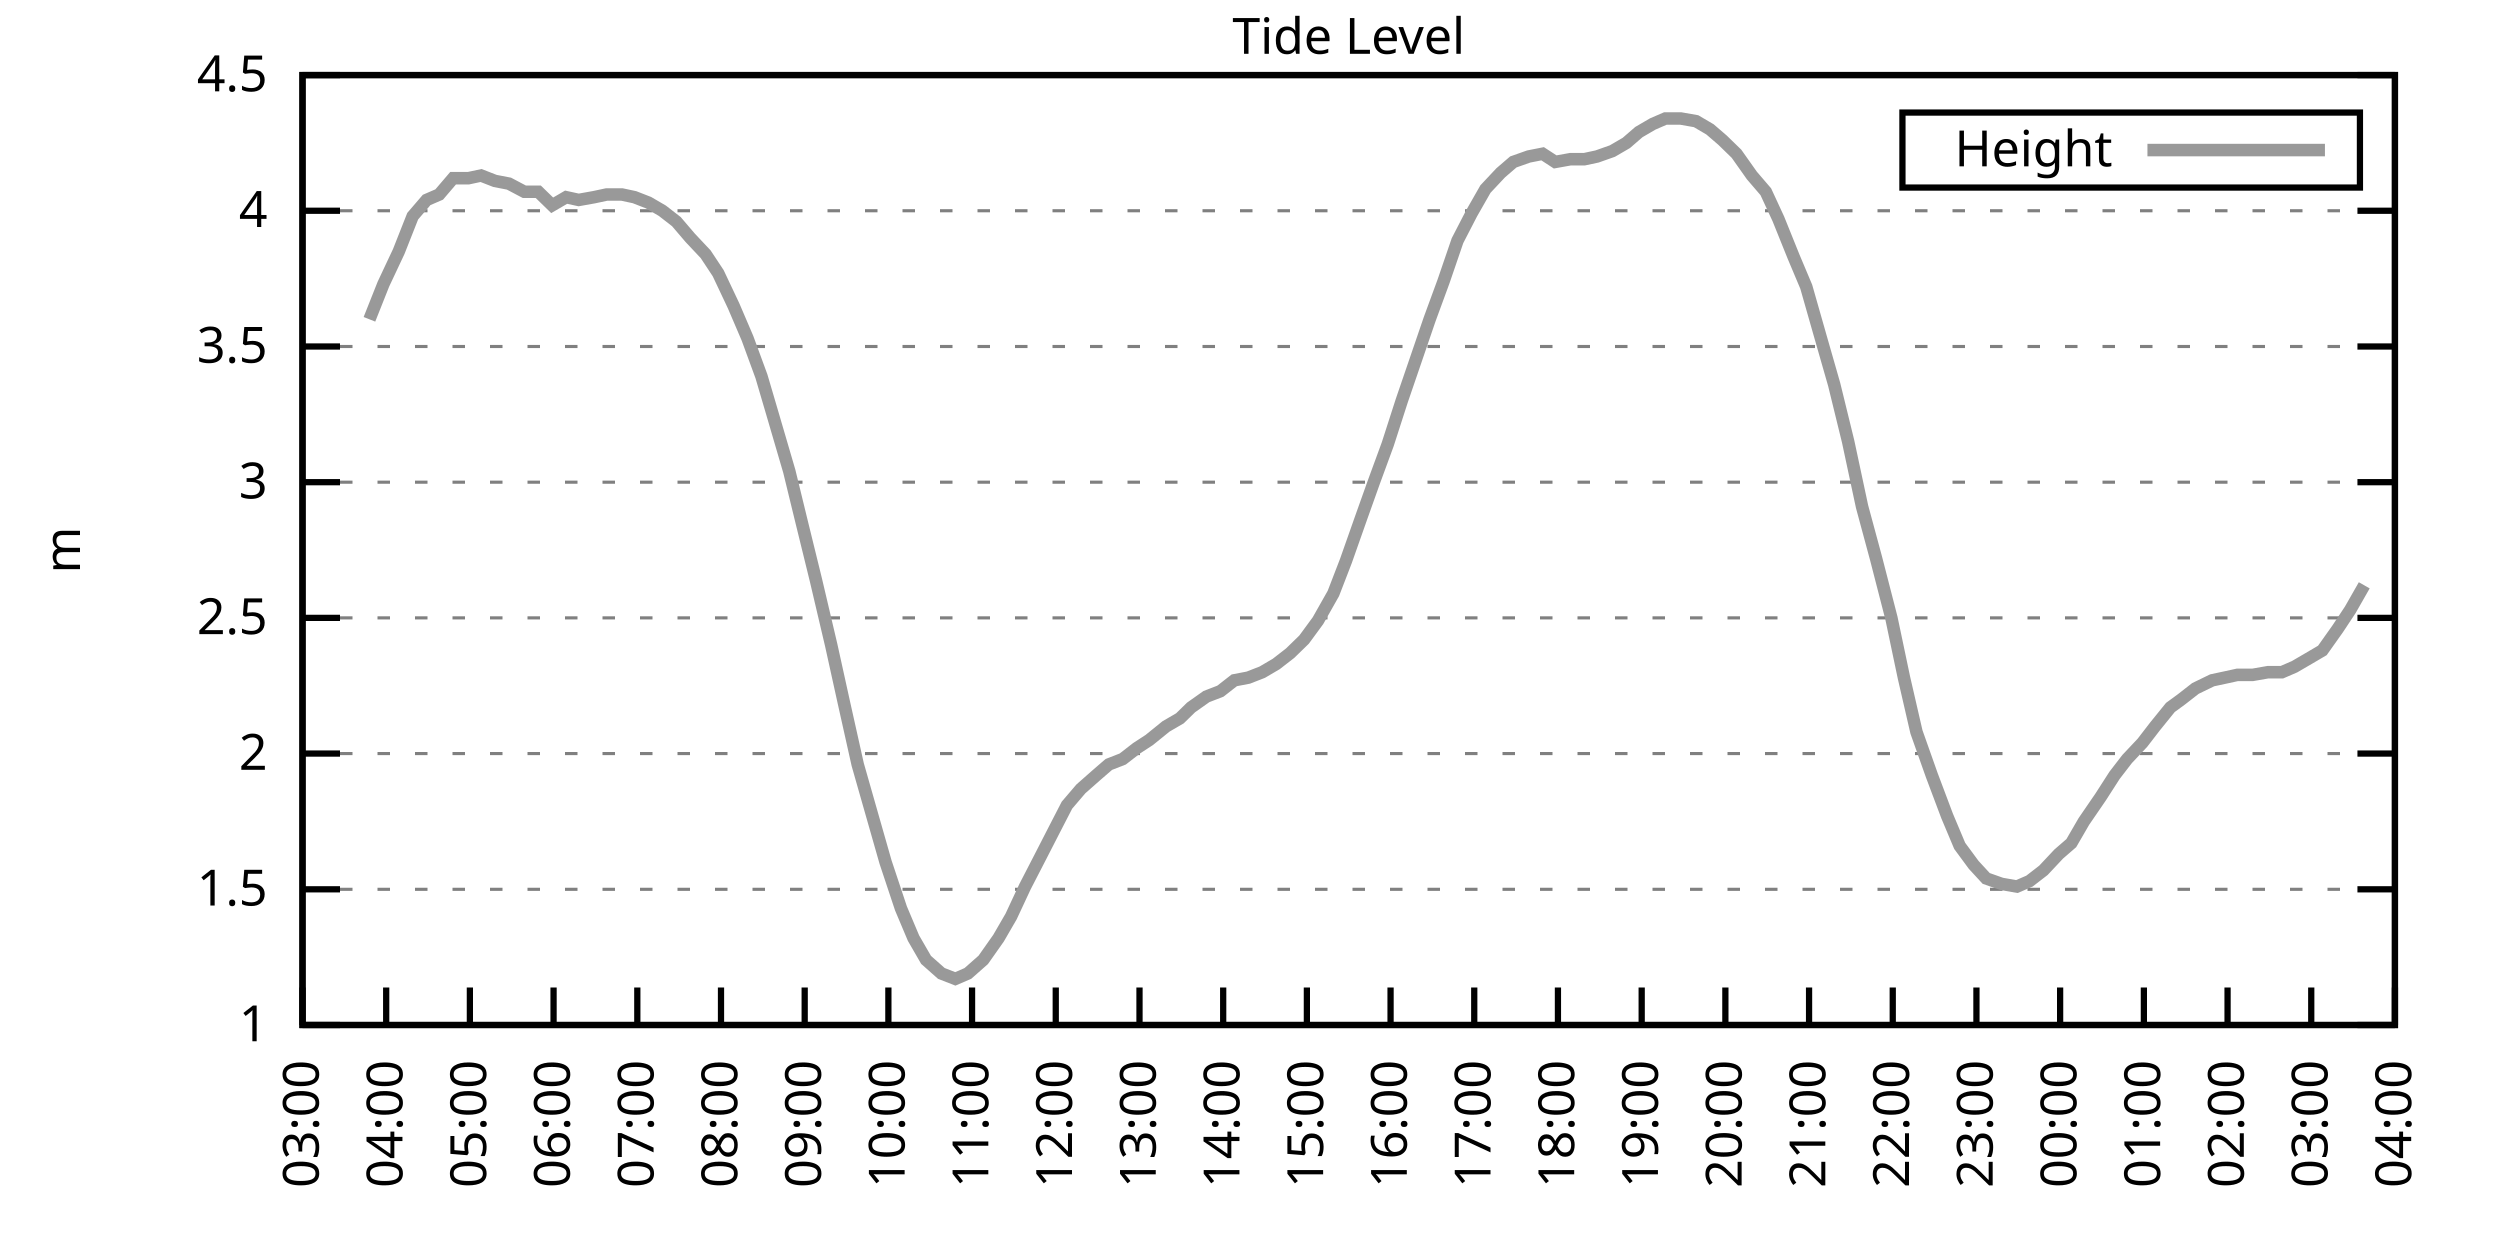
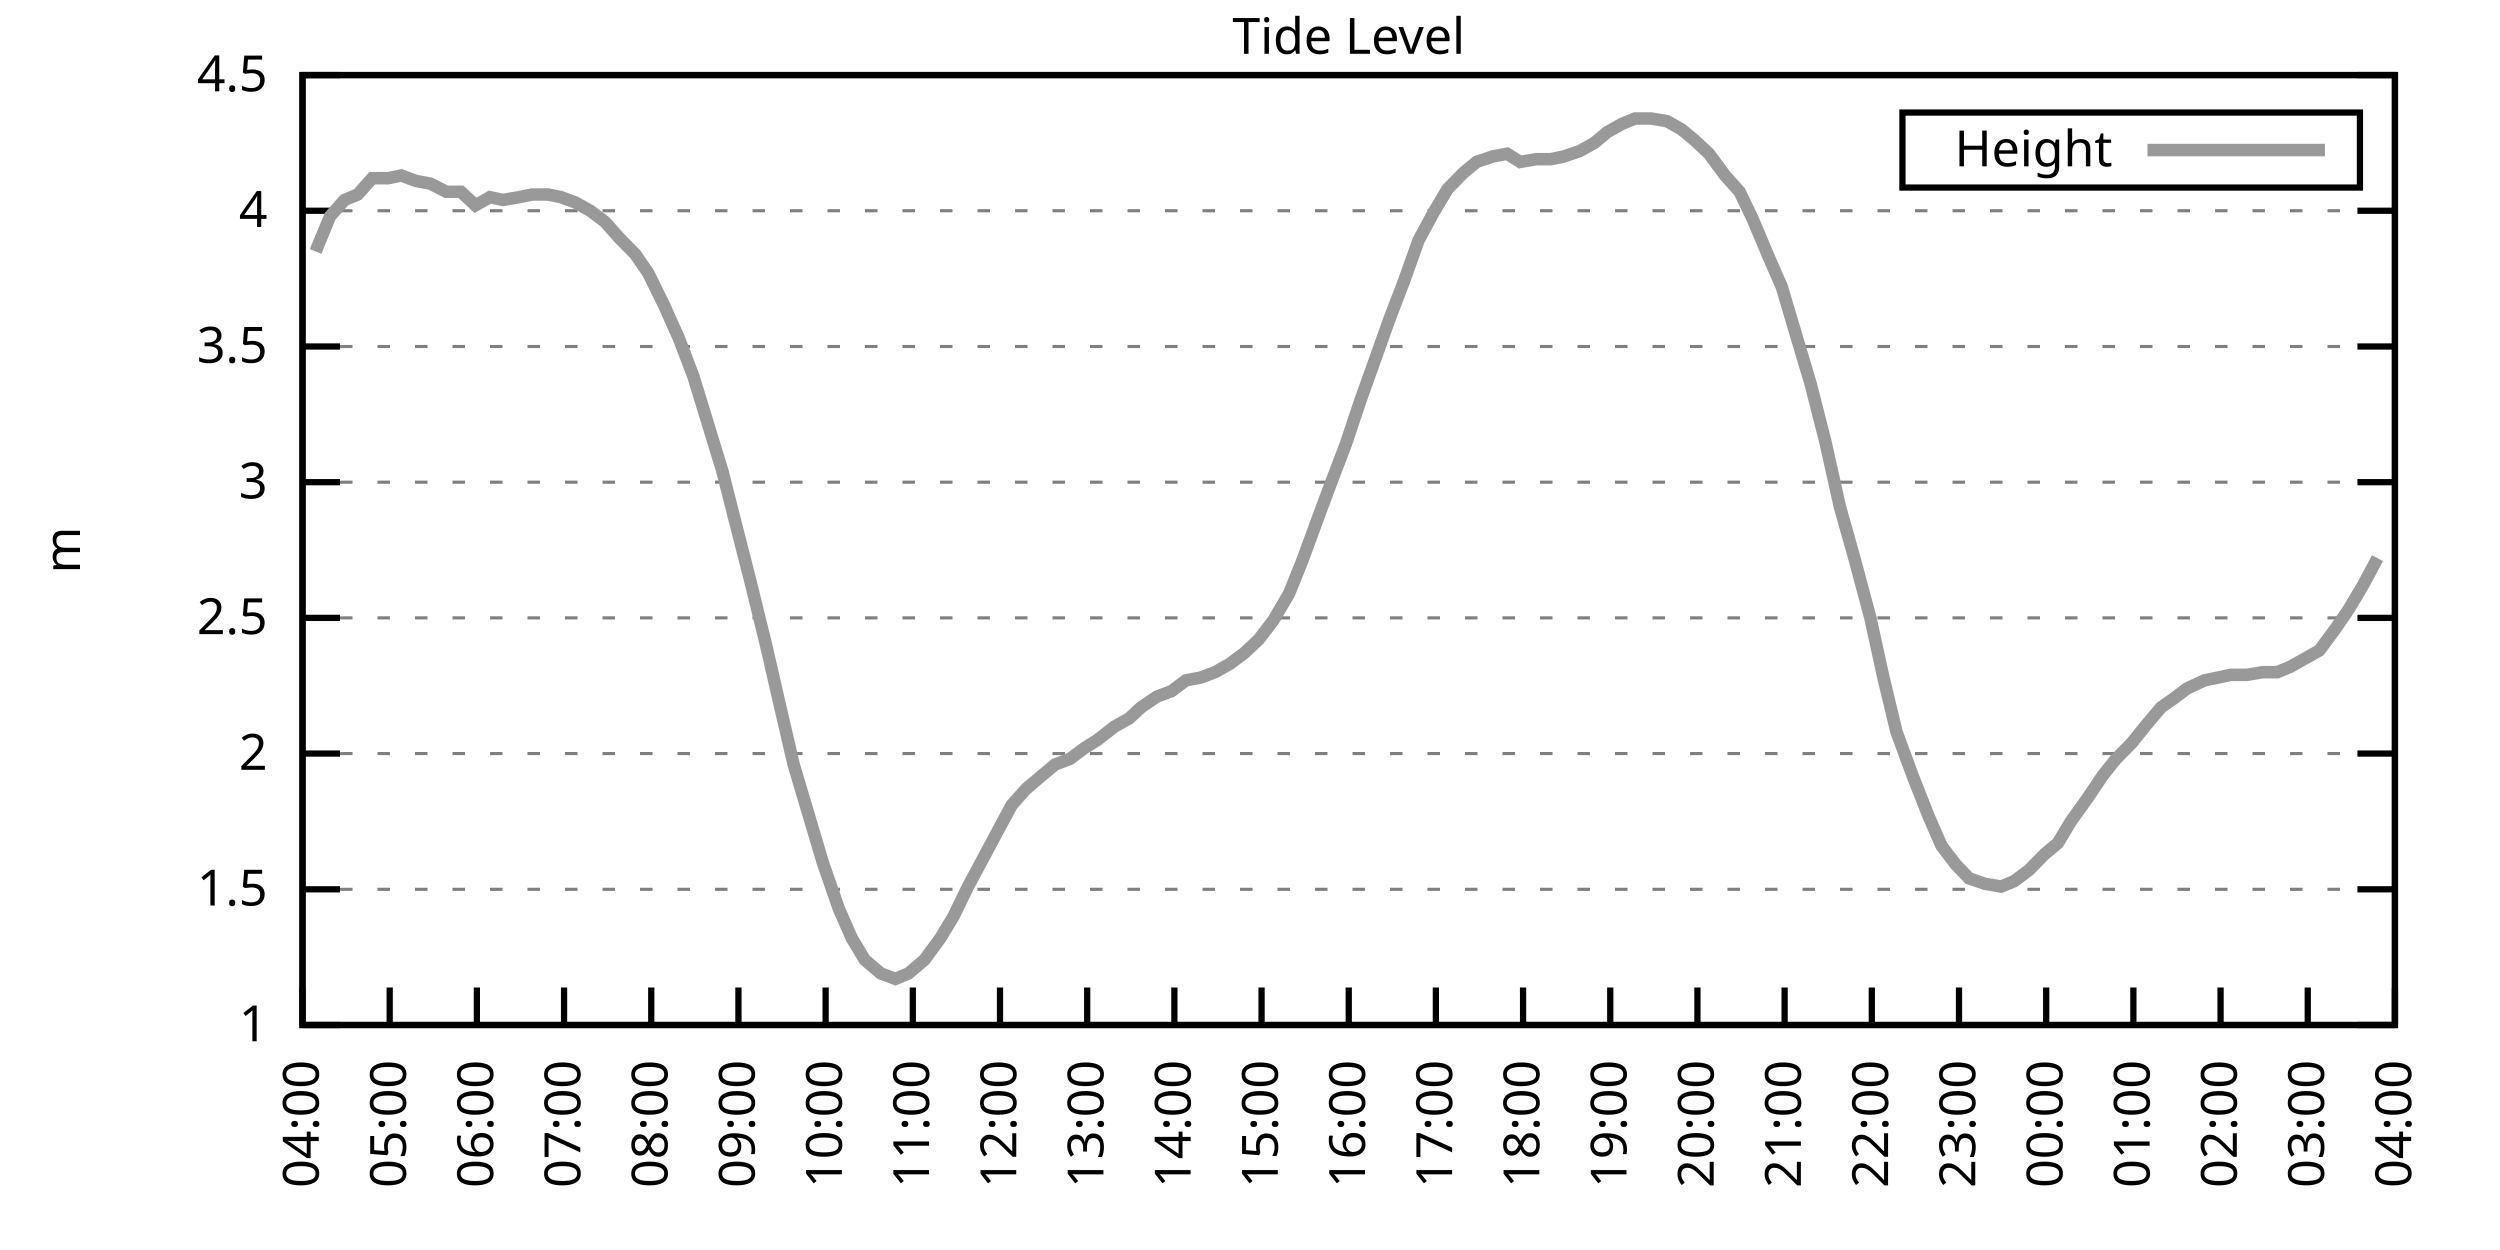
<svg xmlns="http://www.w3.org/2000/svg" xmlns:xlink="http://www.w3.org/1999/xlink" width="400" height="200" viewBox="0 0 400 200">
  <g id="gnuplot_canvas">
    <rect x="0" y="0" width="400" height="200" fill="none" />
    <defs>
      <circle id="gpDot" r="0.5" stroke-width="0.5" stroke="currentColor" />
      <path id="gpPt0" stroke-width="0.333" stroke="currentColor" d="M-1,0 h2 M0,-1 v2" />
      <path id="gpPt1" stroke-width="0.333" stroke="currentColor" d="M-1,-1 L1,1 M1,-1 L-1,1" />
      <path id="gpPt2" stroke-width="0.333" stroke="currentColor" d="M-1,0 L1,0 M0,-1 L0,1 M-1,-1 L1,1 M-1,1 L1,-1" />
      <rect id="gpPt3" stroke-width="0.333" stroke="currentColor" x="-1" y="-1" width="2" height="2" />
      <rect id="gpPt4" stroke-width="0.333" stroke="currentColor" fill="currentColor" x="-1" y="-1" width="2" height="2" />
      <circle id="gpPt5" stroke-width="0.333" stroke="currentColor" cx="0" cy="0" r="1" />
      <use xlink:href="#gpPt5" id="gpPt6" fill="currentColor" stroke="none" />
      <path id="gpPt7" stroke-width="0.333" stroke="currentColor" d="M0,-1.33 L-1.33,0.67 L1.33,0.67 z" />
      <use xlink:href="#gpPt7" id="gpPt8" fill="currentColor" stroke="none" />
      <use xlink:href="#gpPt7" id="gpPt9" stroke="currentColor" transform="rotate(180)" />
      <use xlink:href="#gpPt9" id="gpPt10" fill="currentColor" stroke="none" />
      <use xlink:href="#gpPt3" id="gpPt11" stroke="currentColor" transform="rotate(45)" />
      <use xlink:href="#gpPt11" id="gpPt12" fill="currentColor" stroke="none" />
      <path id="gpPt13" stroke-width="0.333" stroke="currentColor" d="M0,1.330 L1.265,0.411 L0.782,-1.067 L-0.782,-1.076 L-1.265,0.411 z" />
      <use xlink:href="#gpPt13" id="gpPt14" fill="currentColor" stroke="none" />
      <filter id="textbox" filterUnits="objectBoundingBox" x="0" y="0" height="1" width="1">
        <feFlood flood-color="white" flood-opacity="1" result="bgnd" />
        <feComposite in="SourceGraphic" in2="bgnd" operator="atop" />
      </filter>
      <filter id="greybox" filterUnits="objectBoundingBox" x="0" y="0" height="1" width="1">
        <feFlood flood-color="lightgrey" flood-opacity="1" result="grey" />
        <feComposite in="SourceGraphic" in2="grey" operator="atop" />
      </filter>
    </defs>
    <g fill="none" color="white" stroke="currentColor" stroke-width="1.00" stroke-linecap="butt" stroke-linejoin="miter">
</g>
    <g fill="none" color="black" stroke="currentColor" stroke-width="1.00" stroke-linecap="butt" stroke-linejoin="miter">
      <g stroke="none" shape-rendering="crispEdges">
        <polygon fill="rgb(255, 255, 255)" points="48.40,164.00 383.18,164.00 383.18,12.02 48.40,12.02 " />
      </g>
    </g>
    <g fill="none" color="black" stroke="currentColor" stroke-width="1.00" stroke-linecap="butt" stroke-linejoin="miter">
</g>
    <g fill="none" color="black" stroke="black" stroke-width="0.50" stroke-linecap="butt" stroke-linejoin="miter">
</g>
    <g fill="none" color="gray" stroke="currentColor" stroke-width="0.50" stroke-linecap="butt" stroke-linejoin="miter">
      <path stroke="gray" stroke-dasharray="2,4" class="gridline" d="M48.40,164.00 L383.19,164.00  " />
    </g>
    <g fill="none" color="gray" stroke="gray" stroke-width="1.00" stroke-linecap="butt" stroke-linejoin="miter">
</g>
    <g fill="none" color="black" stroke="currentColor" stroke-width="1.00" stroke-linecap="butt" stroke-linejoin="miter">
      <path stroke="black" d="M48.40,164.00 L54.40,164.00 M383.19,164.00 L377.19,164.00  " />
      <g transform="translate(42.80,166.60)" stroke="none" fill="black" font-family="Sans" font-size="8.00" text-anchor="end">
        <text>
          <tspan font-family="Sans"> 1</tspan>
        </text>
      </g>
    </g>
    <g fill="none" color="black" stroke="currentColor" stroke-width="1.00" stroke-linecap="butt" stroke-linejoin="miter">
</g>
    <g fill="none" color="black" stroke="black" stroke-width="0.50" stroke-linecap="butt" stroke-linejoin="miter">
</g>
    <g fill="none" color="gray" stroke="currentColor" stroke-width="0.50" stroke-linecap="butt" stroke-linejoin="miter">
      <path stroke="gray" stroke-dasharray="2,4" class="gridline" d="M48.40,142.29 L383.19,142.29  " />
    </g>
    <g fill="none" color="gray" stroke="gray" stroke-width="1.00" stroke-linecap="butt" stroke-linejoin="miter">
</g>
    <g fill="none" color="black" stroke="currentColor" stroke-width="1.00" stroke-linecap="butt" stroke-linejoin="miter">
      <path stroke="black" d="M48.40,142.29 L54.40,142.29 M383.19,142.29 L377.19,142.29  " />
      <g transform="translate(42.80,144.89)" stroke="none" fill="black" font-family="Sans" font-size="8.00" text-anchor="end">
        <text>
          <tspan font-family="Sans"> 1.5</tspan>
        </text>
      </g>
    </g>
    <g fill="none" color="black" stroke="currentColor" stroke-width="1.00" stroke-linecap="butt" stroke-linejoin="miter">
</g>
    <g fill="none" color="black" stroke="black" stroke-width="0.50" stroke-linecap="butt" stroke-linejoin="miter">
</g>
    <g fill="none" color="gray" stroke="currentColor" stroke-width="0.50" stroke-linecap="butt" stroke-linejoin="miter">
      <path stroke="gray" stroke-dasharray="2,4" class="gridline" d="M48.40,120.57 L383.19,120.57  " />
    </g>
    <g fill="none" color="gray" stroke="gray" stroke-width="1.00" stroke-linecap="butt" stroke-linejoin="miter">
</g>
    <g fill="none" color="black" stroke="currentColor" stroke-width="1.00" stroke-linecap="butt" stroke-linejoin="miter">
      <path stroke="black" d="M48.40,120.57 L54.40,120.57 M383.19,120.57 L377.19,120.57  " />
      <g transform="translate(42.80,123.17)" stroke="none" fill="black" font-family="Sans" font-size="8.00" text-anchor="end">
        <text>
          <tspan font-family="Sans"> 2</tspan>
        </text>
      </g>
    </g>
    <g fill="none" color="black" stroke="currentColor" stroke-width="1.00" stroke-linecap="butt" stroke-linejoin="miter">
</g>
    <g fill="none" color="black" stroke="black" stroke-width="0.50" stroke-linecap="butt" stroke-linejoin="miter">
</g>
    <g fill="none" color="gray" stroke="currentColor" stroke-width="0.50" stroke-linecap="butt" stroke-linejoin="miter">
      <path stroke="gray" stroke-dasharray="2,4" class="gridline" d="M48.40,98.86 L383.19,98.86  " />
    </g>
    <g fill="none" color="gray" stroke="gray" stroke-width="1.00" stroke-linecap="butt" stroke-linejoin="miter">
</g>
    <g fill="none" color="black" stroke="currentColor" stroke-width="1.00" stroke-linecap="butt" stroke-linejoin="miter">
      <path stroke="black" d="M48.40,98.86 L54.40,98.86 M383.19,98.86 L377.19,98.86  " />
      <g transform="translate(42.80,101.46)" stroke="none" fill="black" font-family="Sans" font-size="8.00" text-anchor="end">
        <text>
          <tspan font-family="Sans"> 2.5</tspan>
        </text>
      </g>
    </g>
    <g fill="none" color="black" stroke="currentColor" stroke-width="1.00" stroke-linecap="butt" stroke-linejoin="miter">
</g>
    <g fill="none" color="black" stroke="black" stroke-width="0.50" stroke-linecap="butt" stroke-linejoin="miter">
</g>
    <g fill="none" color="gray" stroke="currentColor" stroke-width="0.50" stroke-linecap="butt" stroke-linejoin="miter">
      <path stroke="gray" stroke-dasharray="2,4" class="gridline" d="M48.40,77.15 L383.19,77.15  " />
    </g>
    <g fill="none" color="gray" stroke="gray" stroke-width="1.00" stroke-linecap="butt" stroke-linejoin="miter">
</g>
    <g fill="none" color="black" stroke="currentColor" stroke-width="1.00" stroke-linecap="butt" stroke-linejoin="miter">
      <path stroke="black" d="M48.40,77.15 L54.40,77.15 M383.19,77.15 L377.19,77.15  " />
      <g transform="translate(42.80,79.75)" stroke="none" fill="black" font-family="Sans" font-size="8.00" text-anchor="end">
        <text>
          <tspan font-family="Sans"> 3</tspan>
        </text>
      </g>
    </g>
    <g fill="none" color="black" stroke="currentColor" stroke-width="1.00" stroke-linecap="butt" stroke-linejoin="miter">
</g>
    <g fill="none" color="black" stroke="black" stroke-width="0.50" stroke-linecap="butt" stroke-linejoin="miter">
</g>
    <g fill="none" color="gray" stroke="currentColor" stroke-width="0.50" stroke-linecap="butt" stroke-linejoin="miter">
      <path stroke="gray" stroke-dasharray="2,4" class="gridline" d="M48.40,55.44 L383.19,55.44  " />
    </g>
    <g fill="none" color="gray" stroke="gray" stroke-width="1.00" stroke-linecap="butt" stroke-linejoin="miter">
</g>
    <g fill="none" color="black" stroke="currentColor" stroke-width="1.00" stroke-linecap="butt" stroke-linejoin="miter">
      <path stroke="black" d="M48.40,55.44 L54.40,55.44 M383.19,55.44 L377.19,55.44  " />
      <g transform="translate(42.80,58.04)" stroke="none" fill="black" font-family="Sans" font-size="8.00" text-anchor="end">
        <text>
          <tspan font-family="Sans"> 3.5</tspan>
        </text>
      </g>
    </g>
    <g fill="none" color="black" stroke="currentColor" stroke-width="1.00" stroke-linecap="butt" stroke-linejoin="miter">
</g>
    <g fill="none" color="black" stroke="black" stroke-width="0.50" stroke-linecap="butt" stroke-linejoin="miter">
</g>
    <g fill="none" color="gray" stroke="currentColor" stroke-width="0.50" stroke-linecap="butt" stroke-linejoin="miter">
      <path stroke="gray" stroke-dasharray="2,4" class="gridline" d="M48.40,33.72 L383.19,33.72  " />
    </g>
    <g fill="none" color="gray" stroke="gray" stroke-width="1.00" stroke-linecap="butt" stroke-linejoin="miter">
</g>
    <g fill="none" color="black" stroke="currentColor" stroke-width="1.00" stroke-linecap="butt" stroke-linejoin="miter">
      <path stroke="black" d="M48.40,33.72 L54.40,33.72 M383.19,33.72 L377.19,33.72  " />
      <g transform="translate(42.80,36.32)" stroke="none" fill="black" font-family="Sans" font-size="8.00" text-anchor="end">
        <text>
          <tspan font-family="Sans"> 4</tspan>
        </text>
      </g>
    </g>
    <g fill="none" color="black" stroke="currentColor" stroke-width="1.00" stroke-linecap="butt" stroke-linejoin="miter">
</g>
    <g fill="none" color="black" stroke="black" stroke-width="0.50" stroke-linecap="butt" stroke-linejoin="miter">
</g>
    <g fill="none" color="gray" stroke="currentColor" stroke-width="0.50" stroke-linecap="butt" stroke-linejoin="miter">
      <path stroke="gray" stroke-dasharray="2,4" class="gridline" d="M48.40,12.01 L383.19,12.01  " />
    </g>
    <g fill="none" color="gray" stroke="gray" stroke-width="1.00" stroke-linecap="butt" stroke-linejoin="miter">
</g>
    <g fill="none" color="black" stroke="currentColor" stroke-width="1.00" stroke-linecap="butt" stroke-linejoin="miter">
      <path stroke="black" d="M48.40,12.01 L54.40,12.01 M383.19,12.01 L377.19,12.01  " />
      <g transform="translate(42.80,14.61)" stroke="none" fill="black" font-family="Sans" font-size="8.00" text-anchor="end">
        <text>
          <tspan font-family="Sans"> 4.5</tspan>
        </text>
      </g>
    </g>
    <g fill="none" color="black" stroke="currentColor" stroke-width="1.00" stroke-linecap="butt" stroke-linejoin="miter">
      <path stroke="black" d="M48.40,164.00 L48.40,158.00  " />
      <g transform="translate(51.00,169.60) rotate(270.00)" stroke="none" fill="black" font-family="Sans" font-size="8.00" text-anchor="end">
        <text>
-           <tspan font-family="Sans">03:00</tspan>
-         </text>
-       </g>
-     </g>
-     <g fill="none" color="black" stroke="currentColor" stroke-width="1.00" stroke-linecap="butt" stroke-linejoin="miter">
-       <path stroke="black" d="M61.79,164.00 L61.79,158.00  " />
-       <g transform="translate(64.39,169.60) rotate(270.00)" stroke="none" fill="black" font-family="Sans" font-size="8.00" text-anchor="end">
-         <text>
          <tspan font-family="Sans">04:00</tspan>
        </text>
      </g>
    </g>
    <g fill="none" color="black" stroke="currentColor" stroke-width="1.00" stroke-linecap="butt" stroke-linejoin="miter">
-       <path stroke="black" d="M75.18,164.00 L75.18,158.00  " />
-       <g transform="translate(77.78,169.60) rotate(270.00)" stroke="none" fill="black" font-family="Sans" font-size="8.00" text-anchor="end">
+       <path stroke="black" d="M62.35,164.00 L62.35,158.00  " />
+       <g transform="translate(64.95,169.60) rotate(270.00)" stroke="none" fill="black" font-family="Sans" font-size="8.00" text-anchor="end">
        <text>
          <tspan font-family="Sans">05:00</tspan>
        </text>
      </g>
    </g>
    <g fill="none" color="black" stroke="currentColor" stroke-width="1.00" stroke-linecap="butt" stroke-linejoin="miter">
-       <path stroke="black" d="M88.57,164.00 L88.57,158.00  " />
-       <g transform="translate(91.17,169.60) rotate(270.00)" stroke="none" fill="black" font-family="Sans" font-size="8.00" text-anchor="end">
+       <path stroke="black" d="M76.30,164.00 L76.30,158.00  " />
+       <g transform="translate(78.90,169.60) rotate(270.00)" stroke="none" fill="black" font-family="Sans" font-size="8.00" text-anchor="end">
        <text>
          <tspan font-family="Sans">06:00</tspan>
        </text>
      </g>
    </g>
    <g fill="none" color="black" stroke="currentColor" stroke-width="1.00" stroke-linecap="butt" stroke-linejoin="miter">
-       <path stroke="black" d="M101.97,164.00 L101.97,158.00  " />
-       <g transform="translate(104.57,169.60) rotate(270.00)" stroke="none" fill="black" font-family="Sans" font-size="8.00" text-anchor="end">
+       <path stroke="black" d="M90.25,164.00 L90.25,158.00  " />
+       <g transform="translate(92.85,169.60) rotate(270.00)" stroke="none" fill="black" font-family="Sans" font-size="8.00" text-anchor="end">
        <text>
          <tspan font-family="Sans">07:00</tspan>
        </text>
      </g>
    </g>
    <g fill="none" color="black" stroke="currentColor" stroke-width="1.00" stroke-linecap="butt" stroke-linejoin="miter">
-       <path stroke="black" d="M115.36,164.00 L115.36,158.00  " />
-       <g transform="translate(117.96,169.60) rotate(270.00)" stroke="none" fill="black" font-family="Sans" font-size="8.00" text-anchor="end">
+       <path stroke="black" d="M104.20,164.00 L104.20,158.00  " />
+       <g transform="translate(106.80,169.60) rotate(270.00)" stroke="none" fill="black" font-family="Sans" font-size="8.00" text-anchor="end">
        <text>
          <tspan font-family="Sans">08:00</tspan>
        </text>
      </g>
    </g>
    <g fill="none" color="black" stroke="currentColor" stroke-width="1.00" stroke-linecap="butt" stroke-linejoin="miter">
-       <path stroke="black" d="M128.75,164.00 L128.75,158.00  " />
-       <g transform="translate(131.35,169.60) rotate(270.00)" stroke="none" fill="black" font-family="Sans" font-size="8.00" text-anchor="end">
+       <path stroke="black" d="M118.15,164.00 L118.15,158.00  " />
+       <g transform="translate(120.75,169.60) rotate(270.00)" stroke="none" fill="black" font-family="Sans" font-size="8.00" text-anchor="end">
        <text>
          <tspan font-family="Sans">09:00</tspan>
        </text>
      </g>
    </g>
    <g fill="none" color="black" stroke="currentColor" stroke-width="1.00" stroke-linecap="butt" stroke-linejoin="miter">
-       <path stroke="black" d="M142.14,164.00 L142.14,158.00  " />
-       <g transform="translate(144.74,169.60) rotate(270.00)" stroke="none" fill="black" font-family="Sans" font-size="8.00" text-anchor="end">
+       <path stroke="black" d="M132.10,164.00 L132.10,158.00  " />
+       <g transform="translate(134.70,169.60) rotate(270.00)" stroke="none" fill="black" font-family="Sans" font-size="8.00" text-anchor="end">
        <text>
          <tspan font-family="Sans">10:00</tspan>
        </text>
      </g>
    </g>
    <g fill="none" color="black" stroke="currentColor" stroke-width="1.00" stroke-linecap="butt" stroke-linejoin="miter">
-       <path stroke="black" d="M155.53,164.00 L155.53,158.00  " />
-       <g transform="translate(158.13,169.60) rotate(270.00)" stroke="none" fill="black" font-family="Sans" font-size="8.00" text-anchor="end">
+       <path stroke="black" d="M146.05,164.00 L146.05,158.00  " />
+       <g transform="translate(148.65,169.60) rotate(270.00)" stroke="none" fill="black" font-family="Sans" font-size="8.00" text-anchor="end">
        <text>
          <tspan font-family="Sans">11:00</tspan>
        </text>
      </g>
    </g>
    <g fill="none" color="black" stroke="currentColor" stroke-width="1.00" stroke-linecap="butt" stroke-linejoin="miter">
-       <path stroke="black" d="M168.92,164.00 L168.92,158.00  " />
-       <g transform="translate(171.52,169.60) rotate(270.00)" stroke="none" fill="black" font-family="Sans" font-size="8.00" text-anchor="end">
+       <path stroke="black" d="M160.00,164.00 L160.00,158.00  " />
+       <g transform="translate(162.60,169.60) rotate(270.00)" stroke="none" fill="black" font-family="Sans" font-size="8.00" text-anchor="end">
        <text>
          <tspan font-family="Sans">12:00</tspan>
        </text>
      </g>
    </g>
    <g fill="none" color="black" stroke="currentColor" stroke-width="1.00" stroke-linecap="butt" stroke-linejoin="miter">
-       <path stroke="black" d="M182.32,164.00 L182.32,158.00  " />
-       <g transform="translate(184.92,169.60) rotate(270.00)" stroke="none" fill="black" font-family="Sans" font-size="8.00" text-anchor="end">
+       <path stroke="black" d="M173.95,164.00 L173.95,158.00  " />
+       <g transform="translate(176.55,169.60) rotate(270.00)" stroke="none" fill="black" font-family="Sans" font-size="8.00" text-anchor="end">
        <text>
          <tspan font-family="Sans">13:00</tspan>
        </text>
      </g>
    </g>
    <g fill="none" color="black" stroke="currentColor" stroke-width="1.00" stroke-linecap="butt" stroke-linejoin="miter">
-       <path stroke="black" d="M195.71,164.00 L195.71,158.00  " />
-       <g transform="translate(198.31,169.60) rotate(270.00)" stroke="none" fill="black" font-family="Sans" font-size="8.00" text-anchor="end">
+       <path stroke="black" d="M187.90,164.00 L187.90,158.00  " />
+       <g transform="translate(190.50,169.60) rotate(270.00)" stroke="none" fill="black" font-family="Sans" font-size="8.00" text-anchor="end">
        <text>
          <tspan font-family="Sans">14:00</tspan>
        </text>
      </g>
    </g>
    <g fill="none" color="black" stroke="currentColor" stroke-width="1.00" stroke-linecap="butt" stroke-linejoin="miter">
-       <path stroke="black" d="M209.10,164.00 L209.10,158.00  " />
-       <g transform="translate(211.70,169.60) rotate(270.00)" stroke="none" fill="black" font-family="Sans" font-size="8.00" text-anchor="end">
+       <path stroke="black" d="M201.85,164.00 L201.85,158.00  " />
+       <g transform="translate(204.45,169.60) rotate(270.00)" stroke="none" fill="black" font-family="Sans" font-size="8.00" text-anchor="end">
        <text>
          <tspan font-family="Sans">15:00</tspan>
        </text>
      </g>
    </g>
    <g fill="none" color="black" stroke="currentColor" stroke-width="1.00" stroke-linecap="butt" stroke-linejoin="miter">
-       <path stroke="black" d="M222.49,164.00 L222.49,158.00  " />
-       <g transform="translate(225.09,169.60) rotate(270.00)" stroke="none" fill="black" font-family="Sans" font-size="8.00" text-anchor="end">
+       <path stroke="black" d="M215.80,164.00 L215.80,158.00  " />
+       <g transform="translate(218.40,169.60) rotate(270.00)" stroke="none" fill="black" font-family="Sans" font-size="8.00" text-anchor="end">
        <text>
          <tspan font-family="Sans">16:00</tspan>
        </text>
      </g>
    </g>
    <g fill="none" color="black" stroke="currentColor" stroke-width="1.00" stroke-linecap="butt" stroke-linejoin="miter">
-       <path stroke="black" d="M235.88,164.00 L235.88,158.00  " />
-       <g transform="translate(238.48,169.60) rotate(270.00)" stroke="none" fill="black" font-family="Sans" font-size="8.00" text-anchor="end">
+       <path stroke="black" d="M229.74,164.00 L229.74,158.00  " />
+       <g transform="translate(232.34,169.60) rotate(270.00)" stroke="none" fill="black" font-family="Sans" font-size="8.00" text-anchor="end">
        <text>
          <tspan font-family="Sans">17:00</tspan>
        </text>
      </g>
    </g>
    <g fill="none" color="black" stroke="currentColor" stroke-width="1.00" stroke-linecap="butt" stroke-linejoin="miter">
-       <path stroke="black" d="M249.27,164.00 L249.27,158.00  " />
-       <g transform="translate(251.87,169.60) rotate(270.00)" stroke="none" fill="black" font-family="Sans" font-size="8.00" text-anchor="end">
+       <path stroke="black" d="M243.69,164.00 L243.69,158.00  " />
+       <g transform="translate(246.29,169.60) rotate(270.00)" stroke="none" fill="black" font-family="Sans" font-size="8.00" text-anchor="end">
        <text>
          <tspan font-family="Sans">18:00</tspan>
        </text>
      </g>
    </g>
    <g fill="none" color="black" stroke="currentColor" stroke-width="1.00" stroke-linecap="butt" stroke-linejoin="miter">
-       <path stroke="black" d="M262.67,164.00 L262.67,158.00  " />
-       <g transform="translate(265.27,169.60) rotate(270.00)" stroke="none" fill="black" font-family="Sans" font-size="8.00" text-anchor="end">
+       <path stroke="black" d="M257.64,164.00 L257.64,158.00  " />
+       <g transform="translate(260.24,169.60) rotate(270.00)" stroke="none" fill="black" font-family="Sans" font-size="8.00" text-anchor="end">
        <text>
          <tspan font-family="Sans">19:00</tspan>
        </text>
      </g>
    </g>
    <g fill="none" color="black" stroke="currentColor" stroke-width="1.00" stroke-linecap="butt" stroke-linejoin="miter">
-       <path stroke="black" d="M276.06,164.00 L276.06,158.00  " />
-       <g transform="translate(278.66,169.60) rotate(270.00)" stroke="none" fill="black" font-family="Sans" font-size="8.00" text-anchor="end">
+       <path stroke="black" d="M271.59,164.00 L271.59,158.00  " />
+       <g transform="translate(274.19,169.60) rotate(270.00)" stroke="none" fill="black" font-family="Sans" font-size="8.00" text-anchor="end">
        <text>
          <tspan font-family="Sans">20:00</tspan>
        </text>
      </g>
    </g>
    <g fill="none" color="black" stroke="currentColor" stroke-width="1.00" stroke-linecap="butt" stroke-linejoin="miter">
-       <path stroke="black" d="M289.45,164.00 L289.45,158.00  " />
-       <g transform="translate(292.05,169.60) rotate(270.00)" stroke="none" fill="black" font-family="Sans" font-size="8.00" text-anchor="end">
+       <path stroke="black" d="M285.54,164.00 L285.54,158.00  " />
+       <g transform="translate(288.14,169.60) rotate(270.00)" stroke="none" fill="black" font-family="Sans" font-size="8.00" text-anchor="end">
        <text>
          <tspan font-family="Sans">21:00</tspan>
        </text>
      </g>
    </g>
    <g fill="none" color="black" stroke="currentColor" stroke-width="1.00" stroke-linecap="butt" stroke-linejoin="miter">
-       <path stroke="black" d="M302.84,164.00 L302.84,158.00  " />
-       <g transform="translate(305.44,169.60) rotate(270.00)" stroke="none" fill="black" font-family="Sans" font-size="8.00" text-anchor="end">
+       <path stroke="black" d="M299.49,164.00 L299.49,158.00  " />
+       <g transform="translate(302.09,169.60) rotate(270.00)" stroke="none" fill="black" font-family="Sans" font-size="8.00" text-anchor="end">
        <text>
          <tspan font-family="Sans">22:00</tspan>
        </text>
      </g>
    </g>
    <g fill="none" color="black" stroke="currentColor" stroke-width="1.00" stroke-linecap="butt" stroke-linejoin="miter">
-       <path stroke="black" d="M316.23,164.00 L316.23,158.00  " />
-       <g transform="translate(318.83,169.60) rotate(270.00)" stroke="none" fill="black" font-family="Sans" font-size="8.00" text-anchor="end">
+       <path stroke="black" d="M313.44,164.00 L313.44,158.00  " />
+       <g transform="translate(316.04,169.60) rotate(270.00)" stroke="none" fill="black" font-family="Sans" font-size="8.00" text-anchor="end">
        <text>
          <tspan font-family="Sans">23:00</tspan>
        </text>
      </g>
    </g>
    <g fill="none" color="black" stroke="currentColor" stroke-width="1.00" stroke-linecap="butt" stroke-linejoin="miter">
-       <path stroke="black" d="M329.62,164.00 L329.62,158.00  " />
-       <g transform="translate(332.22,169.60) rotate(270.00)" stroke="none" fill="black" font-family="Sans" font-size="8.00" text-anchor="end">
+       <path stroke="black" d="M327.39,164.00 L327.39,158.00  " />
+       <g transform="translate(329.99,169.60) rotate(270.00)" stroke="none" fill="black" font-family="Sans" font-size="8.00" text-anchor="end">
        <text>
          <tspan font-family="Sans">00:00</tspan>
        </text>
      </g>
    </g>
    <g fill="none" color="black" stroke="currentColor" stroke-width="1.00" stroke-linecap="butt" stroke-linejoin="miter">
-       <path stroke="black" d="M343.02,164.00 L343.02,158.00  " />
-       <g transform="translate(345.62,169.60) rotate(270.00)" stroke="none" fill="black" font-family="Sans" font-size="8.00" text-anchor="end">
+       <path stroke="black" d="M341.34,164.00 L341.34,158.00  " />
+       <g transform="translate(343.94,169.60) rotate(270.00)" stroke="none" fill="black" font-family="Sans" font-size="8.00" text-anchor="end">
        <text>
          <tspan font-family="Sans">01:00</tspan>
        </text>
      </g>
    </g>
    <g fill="none" color="black" stroke="currentColor" stroke-width="1.00" stroke-linecap="butt" stroke-linejoin="miter">
-       <path stroke="black" d="M356.41,164.00 L356.41,158.00  " />
-       <g transform="translate(359.01,169.60) rotate(270.00)" stroke="none" fill="black" font-family="Sans" font-size="8.00" text-anchor="end">
+       <path stroke="black" d="M355.29,164.00 L355.29,158.00  " />
+       <g transform="translate(357.89,169.60) rotate(270.00)" stroke="none" fill="black" font-family="Sans" font-size="8.00" text-anchor="end">
        <text>
          <tspan font-family="Sans">02:00</tspan>
        </text>
      </g>
    </g>
    <g fill="none" color="black" stroke="currentColor" stroke-width="1.00" stroke-linecap="butt" stroke-linejoin="miter">
-       <path stroke="black" d="M369.80,164.00 L369.80,158.00  " />
-       <g transform="translate(372.40,169.60) rotate(270.00)" stroke="none" fill="black" font-family="Sans" font-size="8.00" text-anchor="end">
+       <path stroke="black" d="M369.24,164.00 L369.24,158.00  " />
+       <g transform="translate(371.84,169.60) rotate(270.00)" stroke="none" fill="black" font-family="Sans" font-size="8.00" text-anchor="end">
        <text>
          <tspan font-family="Sans">03:00</tspan>
        </text>
      </g>
    </g>
    <g fill="none" color="black" stroke="currentColor" stroke-width="1.00" stroke-linecap="butt" stroke-linejoin="miter">
      <path stroke="black" d="M383.19,164.00 L383.19,158.00  " />
      <g transform="translate(385.79,169.60) rotate(270.00)" stroke="none" fill="black" font-family="Sans" font-size="8.00" text-anchor="end">
        <text>
          <tspan font-family="Sans">04:00</tspan>
        </text>
      </g>
    </g>
    <g fill="none" color="black" stroke="currentColor" stroke-width="1.00" stroke-linecap="butt" stroke-linejoin="miter">
</g>
    <g fill="none" color="black" stroke="currentColor" stroke-width="1.00" stroke-linecap="butt" stroke-linejoin="miter">
      <path stroke="black" d="M48.40,12.01 L48.40,164.00 L383.19,164.00 L383.19,12.01 L48.40,12.01 Z  " />
    </g>
    <g fill="none" color="black" stroke="currentColor" stroke-width="1.00" stroke-linecap="butt" stroke-linejoin="miter">
</g>
    <g fill="none" color="black" stroke="currentColor" stroke-width="1.00" stroke-linecap="butt" stroke-linejoin="miter">
      <path stroke="black" d="M304.39,30.01 L304.39,18.01 L377.59,18.01 L377.59,30.01 L304.39,30.01 Z  " />
    </g>
    <g id="Tide_level_plot_1">
      <g fill="none" color="white" stroke="black" stroke-width="2.00" stroke-linecap="butt" stroke-linejoin="miter">
</g>
      <g fill="none" color="black" stroke="currentColor" stroke-width="2.00" stroke-linecap="butt" stroke-linejoin="miter">
        <g transform="translate(337.99,26.61)" stroke="none" fill="black" font-family="Sans" font-size="8.00" text-anchor="end">
          <text>
            <tspan font-family="Sans">Height</tspan>
          </text>
        </g>
      </g>
      <g fill="none" color="black" stroke="currentColor" stroke-width="2.00" stroke-linecap="butt" stroke-linejoin="miter">
-         <path stroke="rgb(153, 153, 153)" d="M343.59,24.01 L371.99,24.01 M59.11,51.09 L61.35,45.45 L63.80,40.24 L66.03,34.59 L68.26,31.99 L70.27,31.12   L72.50,28.51 L74.96,28.51 L76.97,28.08 L79.20,28.95 L81.43,29.38 L83.89,30.68 L86.12,30.68 L88.35,32.85   L90.58,31.55 L92.59,31.99 L95.05,31.55 L97.06,31.12 L99.51,31.12 L101.52,31.55 L103.75,32.42 L105.98,33.72   L108.22,35.46 L110.45,38.07 L112.90,40.67 L114.91,43.71 L117.37,48.92 L119.60,54.13 L121.83,60.21 L123.62,66.29   L126.29,75.41 L128.30,83.66 L130.54,92.78 L132.99,103.20 L135.00,112.32 L137.23,122.31 L139.46,130.13 L141.69,137.94   L144.15,145.33 L146.16,150.10 L148.17,153.58 L150.62,155.75 L152.85,156.62 L154.86,155.75 L157.32,153.58 L159.77,150.10   L161.78,146.63 L164.01,141.85 L166.47,137.08 L168.70,132.73 L170.71,128.83 L172.94,126.22 L175.40,124.05 L177.41,122.31   L179.64,121.44 L181.87,119.71 L183.88,118.40 L186.56,116.23 L188.79,114.93 L190.57,113.19 L193.03,111.45 L195.26,110.59   L197.49,108.85 L199.73,108.42 L201.96,107.55 L204.19,106.24 L206.42,104.51 L208.65,102.34 L210.88,99.30 L213.34,94.95   L215.35,89.74 L217.80,82.79 L219.81,77.15 L222.04,71.07 L224.28,64.12 L226.51,57.61 L228.74,51.09 L230.97,45.01   L233.20,38.50 L235.44,34.16 L237.67,30.25 L240.12,27.64 L242.13,25.91 L244.59,25.04 L246.82,24.60 L248.83,25.91   L251.28,25.47 L253.51,25.47 L255.52,25.04 L257.98,24.17 L260.21,22.87 L262.22,21.13 L264.45,19.83 L266.46,18.96   L268.92,18.96 L271.37,19.39 L273.60,20.70 L275.61,22.43 L277.84,24.60 L280.30,28.08 L282.53,30.68 L284.54,35.03   L286.99,41.11 L289.00,45.88 L291.23,53.70 L293.47,61.52 L295.70,70.63 L297.93,81.06 L300.16,89.31 L302.62,98.86   L304.63,108.42 L306.63,117.10 L309.09,124.05 L311.54,130.56 L313.55,135.34 L315.79,138.38 L317.79,140.55 L320.25,141.42   L322.70,141.85 L324.71,140.98 L326.95,139.25 L329.40,136.64 L331.41,134.90 L333.42,131.43 L336.10,127.52 L338.33,124.05   L340.34,121.44 L342.79,118.84 L344.80,116.23 L347.26,113.19 L349.04,111.89 L351.27,110.15 L353.95,108.85 L355.96,108.42   L357.97,107.98 L360.42,107.98 L362.88,107.55 L365.11,107.55 L367.12,106.68 L369.35,105.38 L371.58,104.07 L374.04,100.60   L376.05,97.56 L378.28,93.65  " />
+         <path stroke="rgb(153, 153, 153)" d="M343.59,24.01 L371.99,24.01 M50.49,40.24 L52.82,34.59 L55.14,31.99 L57.23,31.12 L59.56,28.51 L62.12,28.51   L64.21,28.08 L66.53,28.95 L68.86,29.38 L71.42,30.68 L73.74,30.68 L76.07,32.85 L78.39,31.55 L80.48,31.99   L83.04,31.55 L85.13,31.12 L87.69,31.12 L89.78,31.55 L92.11,32.42 L94.43,33.72 L96.76,35.46 L99.08,38.07   L101.64,40.67 L103.73,43.71 L106.29,48.92 L108.62,54.13 L110.94,60.21 L112.80,66.29 L115.59,75.41 L117.68,83.66   L120.01,92.78 L122.57,103.20 L124.66,112.32 L126.98,122.31 L129.31,130.13 L131.63,137.94 L134.19,145.33 L136.28,150.10   L138.37,153.58 L140.93,155.75 L143.26,156.62 L145.35,155.75 L147.91,153.58 L150.46,150.10 L152.56,146.63 L154.88,141.85   L157.44,137.08 L159.76,132.73 L161.86,128.83 L164.18,126.22 L166.74,124.05 L168.83,122.31 L171.16,121.44 L173.48,119.71   L175.57,118.40 L178.36,116.23 L180.69,114.93 L182.55,113.19 L185.11,111.45 L187.43,110.59 L189.76,108.85 L192.08,108.42   L194.41,107.55 L196.73,106.24 L199.06,104.51 L201.38,102.34 L203.71,99.30 L206.26,94.95 L208.36,89.74 L210.91,82.79   L213.01,77.15 L215.33,71.07 L217.65,64.12 L219.98,57.61 L222.30,51.09 L224.63,45.01 L226.95,38.50 L229.28,34.16   L231.60,30.25 L234.16,27.64 L236.25,25.91 L238.81,25.04 L241.14,24.60 L243.23,25.91 L245.79,25.47 L248.11,25.47   L250.20,25.04 L252.76,24.17 L255.09,22.87 L257.18,21.13 L259.50,19.83 L261.60,18.96 L264.15,18.96 L266.71,19.39   L269.04,20.70 L271.13,22.43 L273.45,24.60 L276.01,28.08 L278.34,30.68 L280.43,35.03 L282.99,41.11 L285.08,45.88   L287.40,53.70 L289.73,61.52 L292.05,70.63 L294.38,81.06 L296.70,89.31 L299.26,98.86 L301.35,108.42 L303.44,117.10   L306.00,124.05 L308.56,130.56 L310.65,135.34 L312.98,138.38 L315.07,140.55 L317.63,141.42 L320.18,141.85 L322.28,140.98   L324.60,139.25 L327.16,136.64 L329.25,134.90 L331.34,131.43 L334.13,127.52 L336.46,124.05 L338.55,121.44 L341.11,118.84   L343.20,116.23 L345.76,113.19 L347.62,111.89 L349.94,110.15 L352.73,108.85 L354.83,108.42 L356.92,107.98 L359.48,107.98   L362.03,107.55 L364.36,107.55 L366.45,106.68 L368.78,105.38 L371.10,104.07 L373.66,100.60 L375.75,97.56 L378.08,93.65   L380.40,89.31  " />
      </g>
    </g>
    <g fill="none" color="black" stroke="currentColor" stroke-width="2.00" stroke-linecap="butt" stroke-linejoin="miter">
</g>
    <g fill="none" color="black" stroke="black" stroke-width="1.00" stroke-linecap="butt" stroke-linejoin="miter">
</g>
    <g fill="none" color="black" stroke="currentColor" stroke-width="1.00" stroke-linecap="butt" stroke-linejoin="miter">
      <path stroke="black" d="M48.40,12.01 L48.40,164.00 L383.19,164.00 L383.19,12.01 L48.40,12.01 Z  " />
      <g transform="translate(12.80,88.01) rotate(270.00)" stroke="none" fill="black" font-family="Sans" font-size="8.00" text-anchor="middle">
        <text>
          <tspan font-family="Sans">m</tspan>
        </text>
      </g>
    </g>
    <g fill="none" color="black" stroke="currentColor" stroke-width="1.00" stroke-linecap="butt" stroke-linejoin="miter">
</g>
    <g fill="none" color="black" stroke="currentColor" stroke-width="1.00" stroke-linecap="butt" stroke-linejoin="miter">
      <g transform="translate(215.79,8.61)" stroke="none" fill="black" font-family="Sans" font-size="8.00" text-anchor="middle">
        <text>
          <tspan font-family="Sans">Tide Level</tspan>
        </text>
      </g>
    </g>
    <g fill="none" color="black" stroke="currentColor" stroke-width="1.00" stroke-linecap="butt" stroke-linejoin="miter">
</g>
  </g>
</svg>
